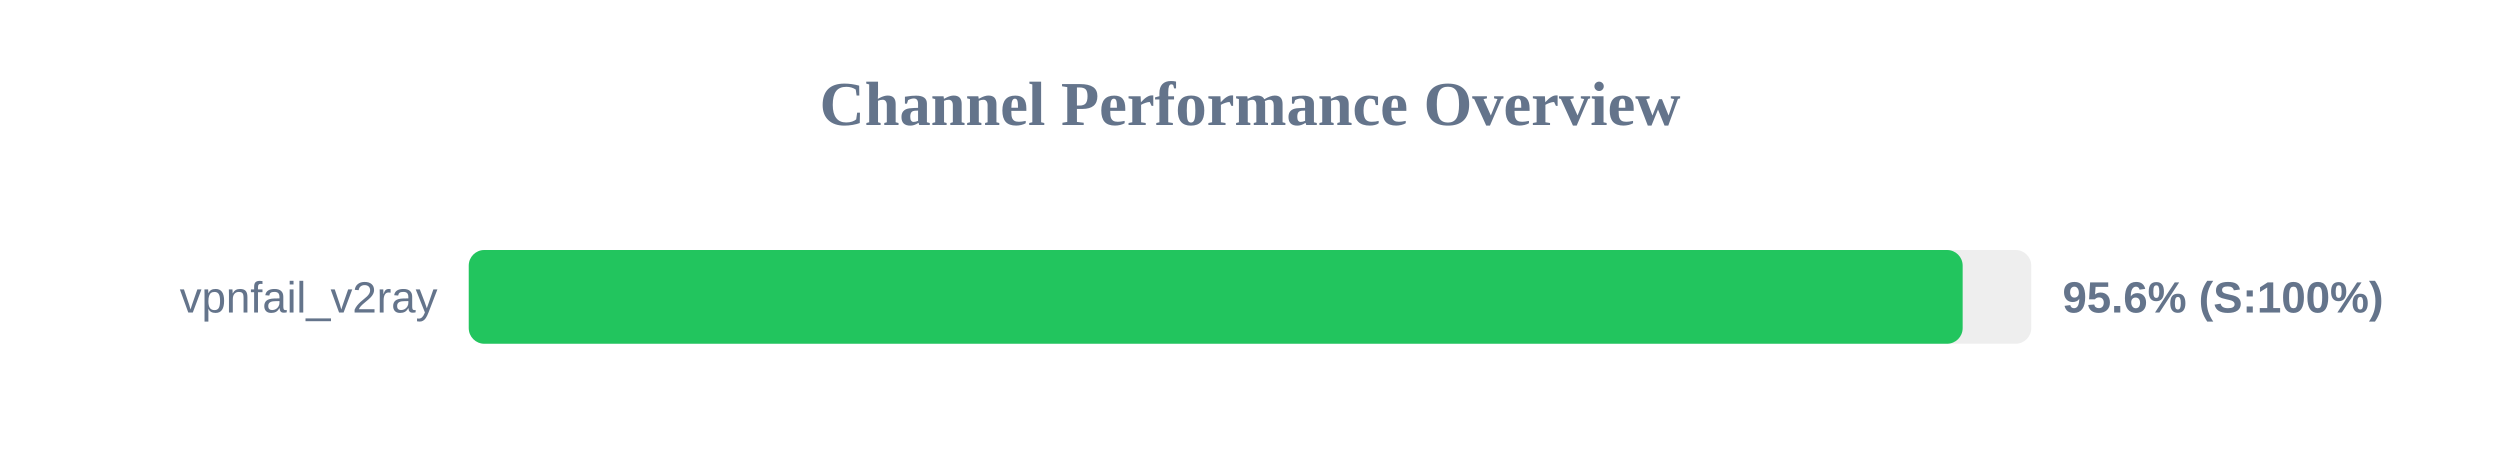
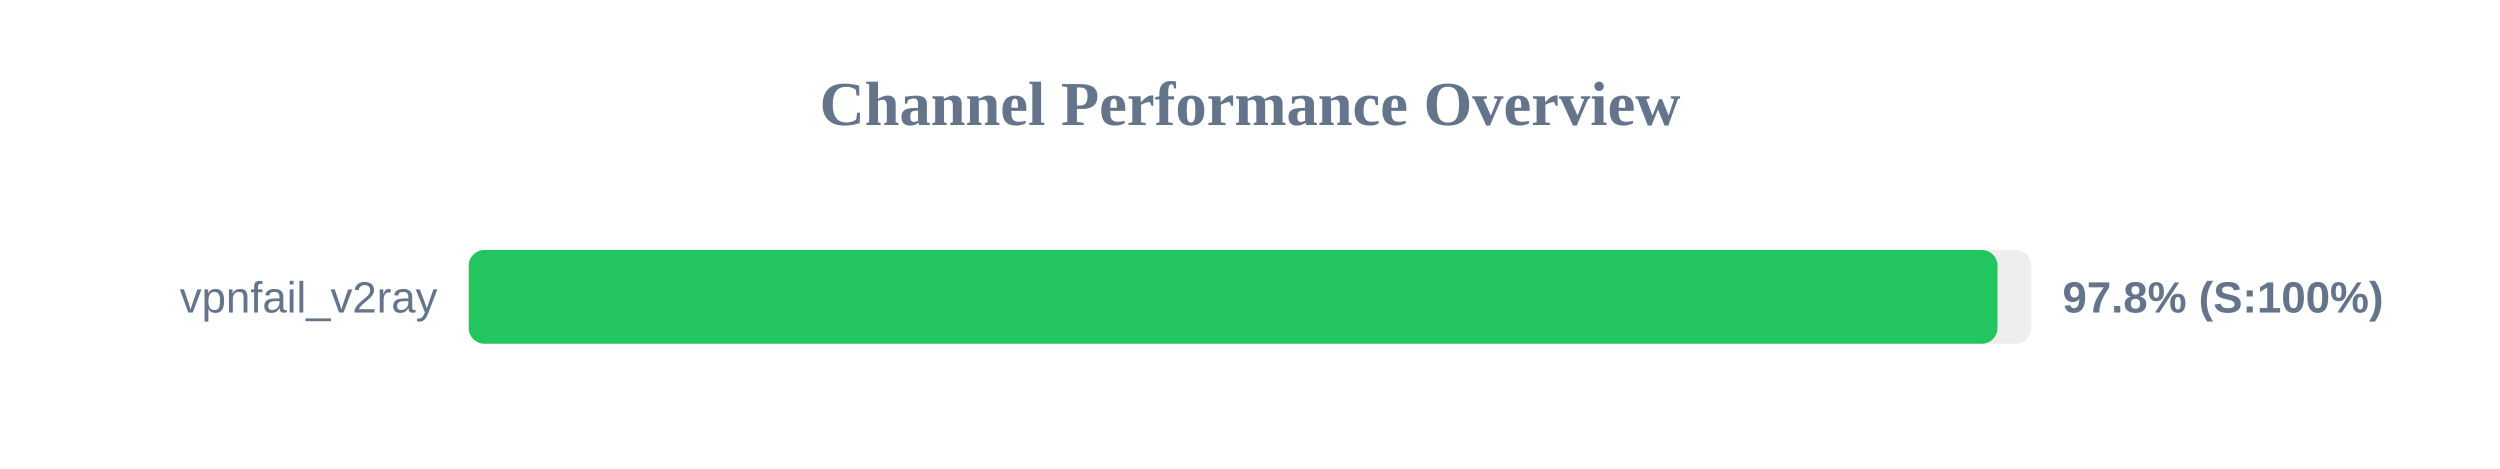
<svg xmlns="http://www.w3.org/2000/svg" width="800" height="150" version="1.1">
  <style>
        .row { font: 14px Arial; fill: #64748b; }
        .score { font: bold 14px Arial; fill: #64748b; }
    </style>
  <text x="400" y="40" text-anchor="middle" font-size="20px" font-weight="bold" fill="#64748b">Channel Performance Overview</text>
  <rect x="150" y="80" width="500" height="30" fill="#eee" rx="5" />
-   <rect x="150" y="80" width="478.05" height="30" fill="#22c55e" rx="5" />
+   <rect x="150" y="80" width="489.2" height="30" fill="#22c55e" rx="5" />
  <text x="140" y="100" text-anchor="end" class="row">vpnfail_v2ray</text>
-   <text x="660" y="100" text-anchor="start" class="score">95.6% (S:100%)</text>
+   <text x="660" y="100" text-anchor="start" class="score">97.8% (S:100%)</text>
</svg>
